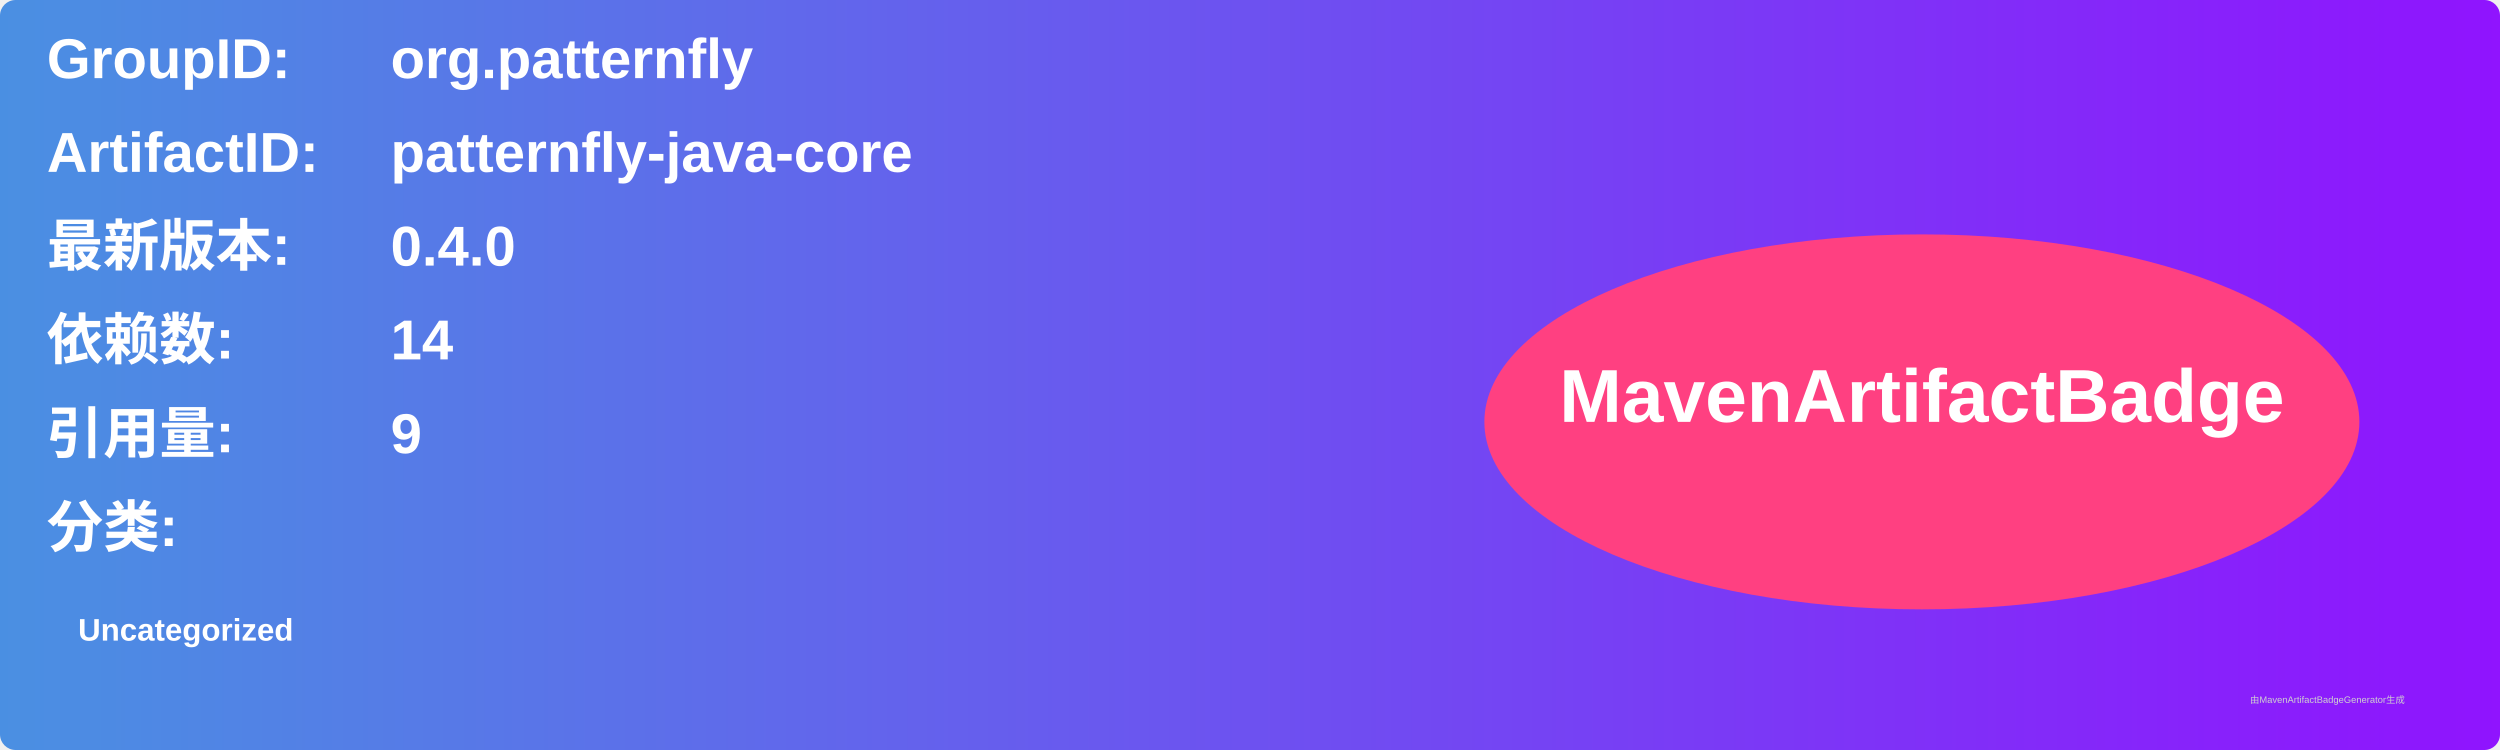
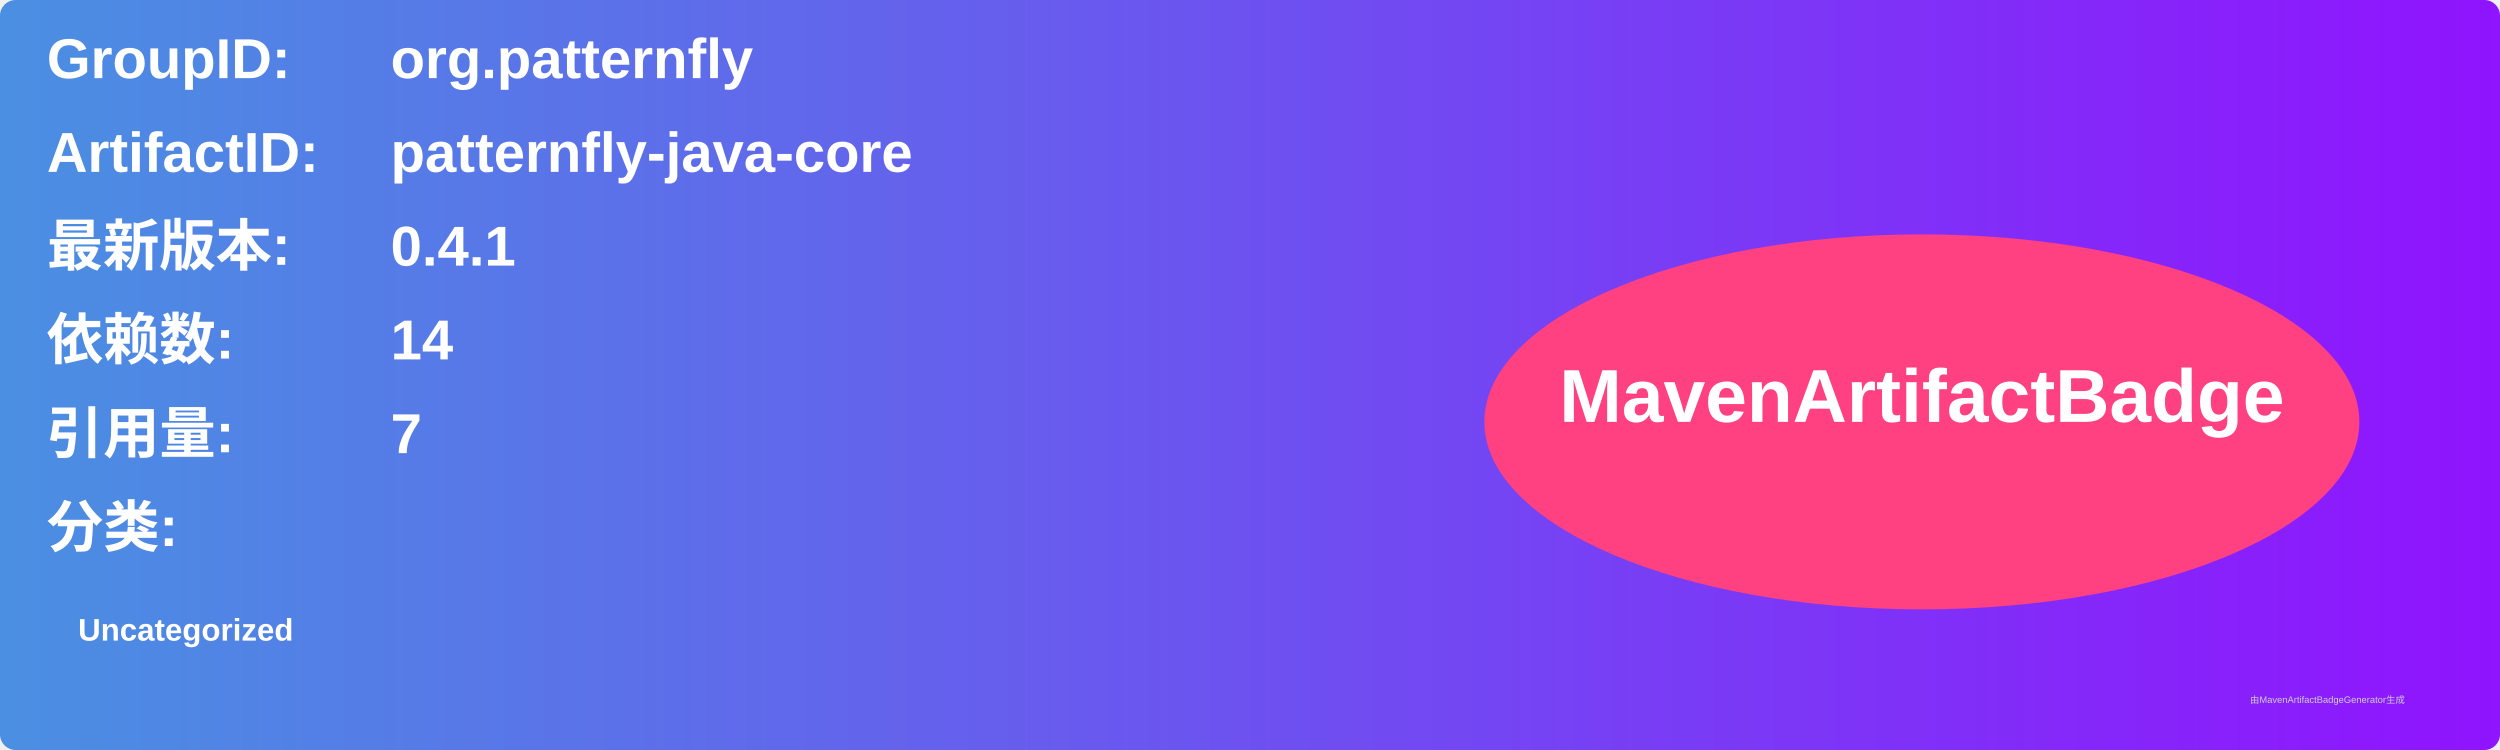
<svg xmlns="http://www.w3.org/2000/svg" width="800" height="240" viewBox="0 0 800 240">
  <linearGradient id="grad" x1="0%" y1="0%" x2="100%" y2="0%">
    <stop offset="0%" stop-color="#4a90e2" />
    <stop offset="100%" stop-color="#9013fe" />
  </linearGradient>
  <rect width="100%" height="100%" rx="5" ry="5" fill="url(#grad)" />
  <g transform="translate(15, 15)">
    <text x="0" y="10" font-family="Arial" font-size="18" fill="white" font-weight="bold" width="260">GroupID:</text>
    <text x="110" y="10" font-family="Arial" font-size="18" fill="white" font-weight="bold" width="460">org.patternfly</text>
    <text x="0" y="40" font-family="Arial" font-size="18" fill="white" font-weight="bold" width="260">ArtifactID:</text>
    <text x="110" y="40" font-family="Arial" font-size="18" fill="white" font-weight="bold" width="460">patternfly-java-core</text>
    <text x="0" y="70" font-family="Arial" font-size="18" fill="white" font-weight="bold">最新版本:</text>
    <text x="110" y="70" font-family="Arial" font-size="18" fill="white" font-weight="bold">
-       <tspan font-weight="bold">0.4.0</tspan>
+       <tspan font-weight="bold">0.4.1</tspan>
    </text>
    <text x="0" y="100" font-family="Arial" font-size="18" fill="white" font-weight="bold">依赖数: </text>
    <text x="110" y="100" font-family="Arial" font-size="18" fill="white">
      <tspan font-weight="bold">14</tspan>
    </text>
    <text x="0" y="130" font-family="Arial" font-size="18" fill="white" font-weight="bold">引用量: </text>
    <text x="110" y="130" font-family="Arial" font-size="18" fill="white">
-       <tspan font-weight="bold">9</tspan>
+       <tspan font-weight="bold">7</tspan>
    </text>
    <text x="0" y="160" font-family="Arial" font-size="18" fill="white" font-weight="bold">分类:</text>
    <text x="10" y="190" font-family="Arial" font-size="10" fill="white">
      <tspan font-weight="bold">Uncategorized</tspan>
    </text>
    <ellipse cx="600" cy="120" rx="140" ry="60" fill="#ff4081" />
    <text x="600" y="120" text-anchor="middle" font-family="Arial" font-size="24" fill="white" font-weight="bold">MavenArtifactBadge</text>
  </g>
  <text x="720" y="225" font-family="Arial" font-size="3" fill="#d0d0d0">由MavenArtifactBadgeGenerator生成</text>
</svg>
